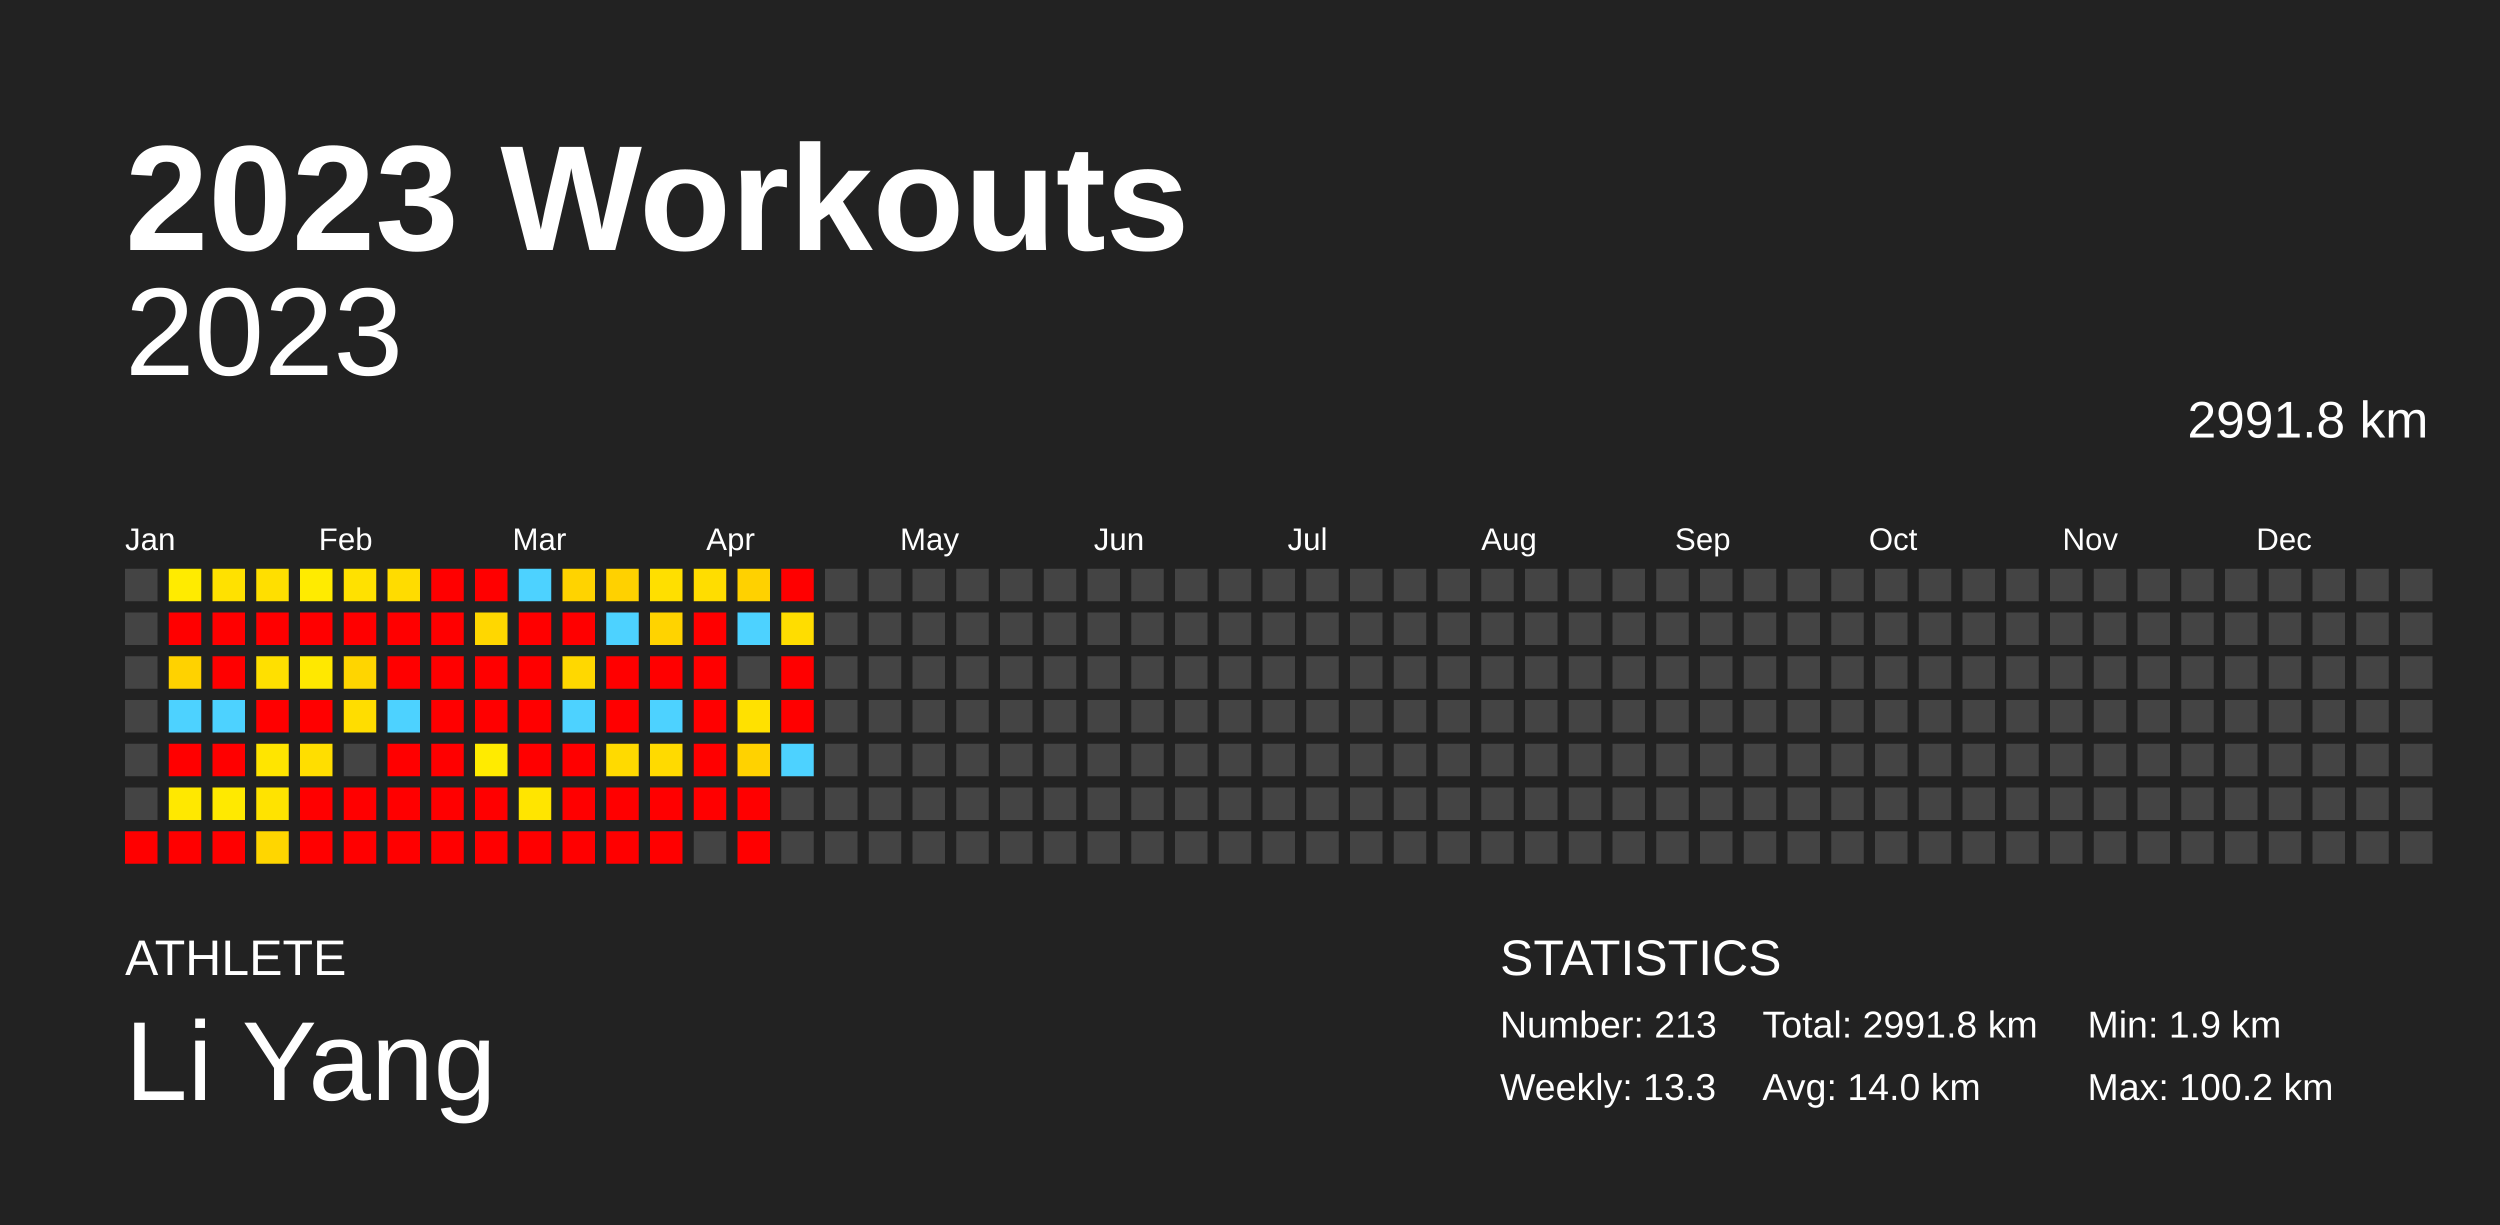
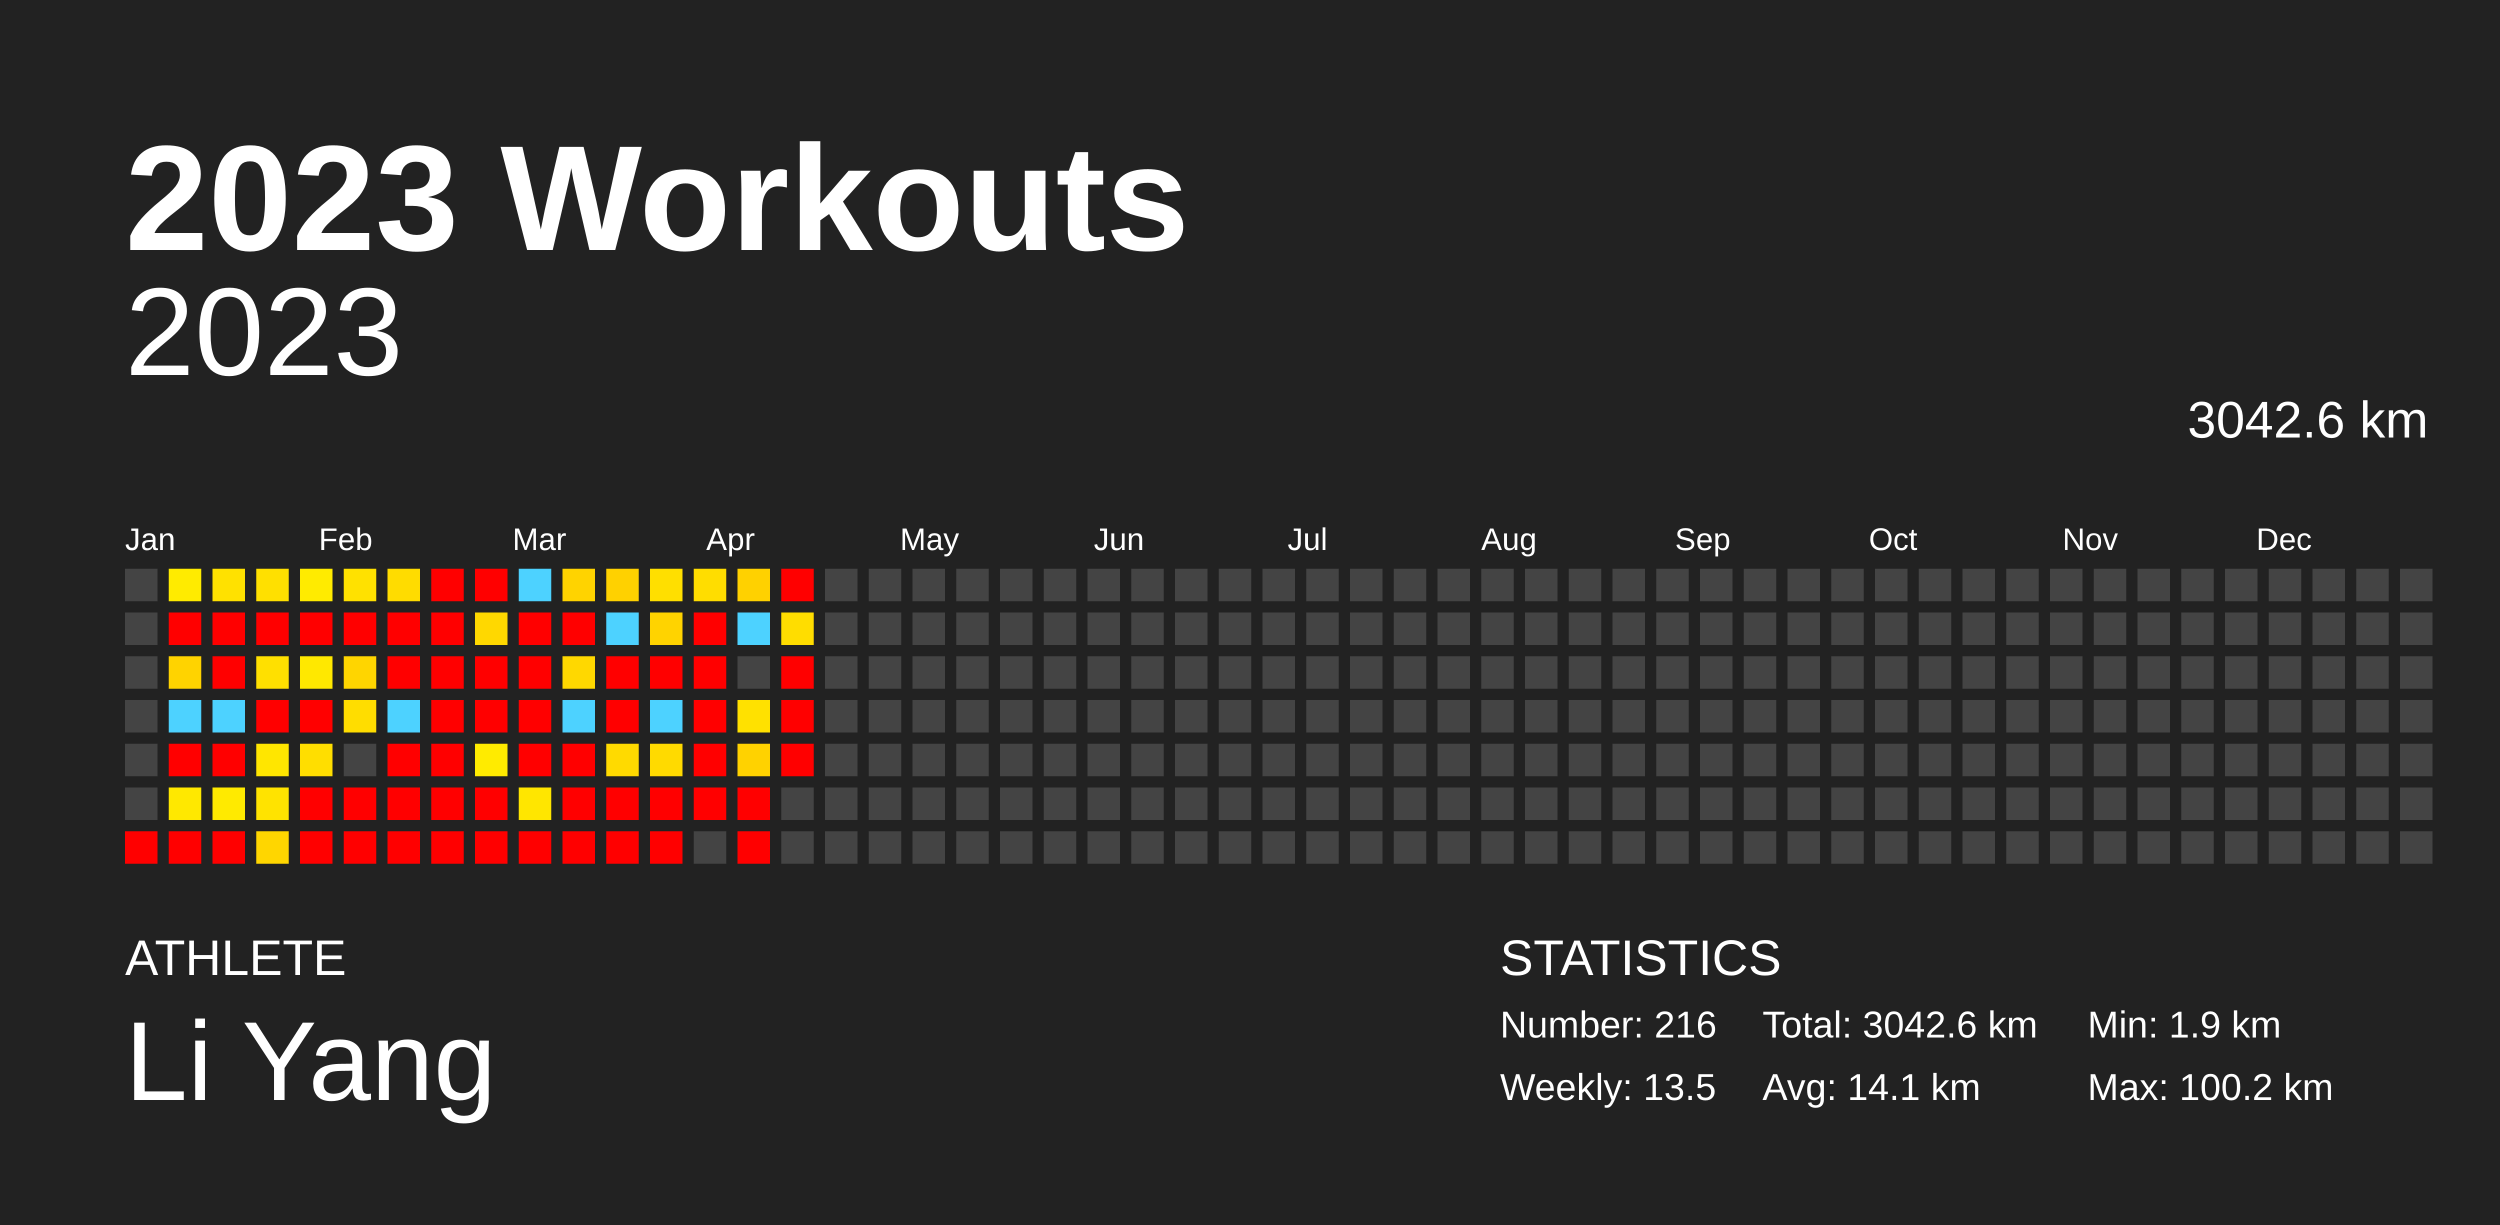
<svg xmlns="http://www.w3.org/2000/svg" baseProfile="full" height="98mm" version="1.1" viewBox="0,0,200,98" width="200mm">
  <defs />
  <rect fill="#222222" height="98" width="200" x="0" y="0" />
  <text fill="#FFFFFF" style="font-size:12px; font-family:Arial; font-weight:bold;" x="10" y="20">2023 Workouts</text>
  <text fill="#FFFFFF" style="font-size:4px; font-family:Arial" x="10" y="78">ATHLETE</text>
  <text fill="#FFFFFF" style="font-size:9px; font-family:Arial" x="10" y="88">Li Yang</text>
  <text fill="#FFFFFF" style="font-size:4px; font-family:Arial" x="120" y="78">STATISTICS</text>
-   <text fill="#FFFFFF" style="font-size:3px; font-family:Arial" x="120" y="83">Number: 213</text>
-   <text fill="#FFFFFF" style="font-size:3px; font-family:Arial" x="120" y="88">Weekly: 13.3</text>
-   <text fill="#FFFFFF" style="font-size:3px; font-family:Arial" x="141" y="83">Total: 2991.8 km</text>
-   <text fill="#FFFFFF" style="font-size:3px; font-family:Arial" x="141" y="88">Avg: 14.0 km</text>
+   <text fill="#FFFFFF" style="font-size:3px; font-family:Arial" x="120" y="83">Number: 216</text>
+   <text fill="#FFFFFF" style="font-size:3px; font-family:Arial" x="120" y="88">Weekly: 13.5</text>
+   <text fill="#FFFFFF" style="font-size:3px; font-family:Arial" x="141" y="83">Total: 3042.6 km</text>
+   <text fill="#FFFFFF" style="font-size:3px; font-family:Arial" x="141" y="88">Avg: 14.1 km</text>
  <text fill="#FFFFFF" style="font-size:3px; font-family:Arial" x="167" y="83">Min: 1.9 km</text>
  <text fill="#FFFFFF" style="font-size:3px; font-family:Arial" x="167" y="88">Max: 100.2 km</text>
  <text alignment-baseline="hanging" fill="#FFFFFF" style="font-size:10.0px; font-family:Arial;" x="10" y="30">2023</text>
-   <text alignment-baseline="hanging" fill="#FFFFFF" style="font-size:4.125px; font-family:Arial;" x="175" y="35">2991.8 km</text>
+   <text alignment-baseline="hanging" fill="#FFFFFF" style="font-size:4.125px; font-family:Arial;" x="175" y="35">3042.6 km</text>
  <text fill="#FFFFFF" style="font-size:2.5px; font-family:Arial" x="10.0" y="44">Jan</text>
  <text fill="#FFFFFF" style="font-size:2.5px; font-family:Arial" x="25.5" y="44">Feb</text>
  <text fill="#FFFFFF" style="font-size:2.5px; font-family:Arial" x="41.0" y="44">Mar</text>
  <text fill="#FFFFFF" style="font-size:2.5px; font-family:Arial" x="56.5" y="44">Apr</text>
  <text fill="#FFFFFF" style="font-size:2.5px; font-family:Arial" x="72.0" y="44">May</text>
  <text fill="#FFFFFF" style="font-size:2.5px; font-family:Arial" x="87.5" y="44">Jun</text>
  <text fill="#FFFFFF" style="font-size:2.5px; font-family:Arial" x="103.0" y="44">Jul</text>
  <text fill="#FFFFFF" style="font-size:2.5px; font-family:Arial" x="118.5" y="44">Aug</text>
  <text fill="#FFFFFF" style="font-size:2.5px; font-family:Arial" x="134.0" y="44">Sep</text>
  <text fill="#FFFFFF" style="font-size:2.5px; font-family:Arial" x="149.5" y="44">Oct</text>
  <text fill="#FFFFFF" style="font-size:2.5px; font-family:Arial" x="165.0" y="44">Nov</text>
  <text fill="#FFFFFF" style="font-size:2.5px; font-family:Arial" x="180.5" y="44">Dec</text>
  <rect fill="#444444" height="2.6" width="2.6" x="10.0" y="45.5" />
  <rect fill="#444444" height="2.6" width="2.6" x="10.0" y="49.0" />
  <rect fill="#444444" height="2.6" width="2.6" x="10.0" y="52.5" />
  <rect fill="#444444" height="2.6" width="2.6" x="10.0" y="56.0" />
  <rect fill="#444444" height="2.6" width="2.6" x="10.0" y="59.5" />
  <rect fill="#444444" height="2.6" width="2.6" x="10.0" y="63.0" />
  <rect fill="red" height="2.6" width="2.6" x="10.0" y="66.5" />
  <rect fill="#ffeb00" height="2.6" width="2.6" x="13.5" y="45.5" />
  <rect fill="red" height="2.6" width="2.6" x="13.5" y="49.0" />
-   <rect fill="#ffd200" height="2.6" width="2.6" x="13.5" y="52.5" />
+   <rect fill="#ffd300" height="2.6" width="2.6" x="13.5" y="52.5" />
  <rect fill="#4dd2ff" height="2.6" width="2.6" x="13.5" y="56.0" />
  <rect fill="red" height="2.6" width="2.6" x="13.5" y="59.5" />
  <rect fill="#ffe800" height="2.6" width="2.6" x="13.5" y="63.0" />
  <rect fill="red" height="2.6" width="2.6" x="13.5" y="66.5" />
  <rect fill="#ffe100" height="2.6" width="2.6" x="17.0" y="45.5" />
  <rect fill="red" height="2.6" width="2.6" x="17.0" y="49.0" />
  <rect fill="red" height="2.6" width="2.6" x="17.0" y="52.5" />
  <rect fill="#4dd2ff" height="2.6" width="2.6" x="17.0" y="56.0" />
  <rect fill="red" height="2.6" width="2.6" x="17.0" y="59.5" />
-   <rect fill="#ffe900" height="2.6" width="2.6" x="17.0" y="63.0" />
+   <rect fill="#ffea00" height="2.6" width="2.6" x="17.0" y="63.0" />
  <rect fill="red" height="2.6" width="2.6" x="17.0" y="66.5" />
-   <rect fill="#ffdf00" height="2.6" width="2.6" x="20.5" y="45.5" />
+   <rect fill="#ffe000" height="2.6" width="2.6" x="20.5" y="45.5" />
  <rect fill="red" height="2.6" width="2.6" x="20.5" y="49.0" />
  <rect fill="#ffe000" height="2.6" width="2.6" x="20.5" y="52.5" />
  <rect fill="red" height="2.6" width="2.6" x="20.5" y="56.0" />
-   <rect fill="#ffe500" height="2.6" width="2.6" x="20.5" y="59.5" />
+   <rect fill="#ffe600" height="2.6" width="2.6" x="20.5" y="59.5" />
  <rect fill="#ffe300" height="2.6" width="2.6" x="20.5" y="63.0" />
  <rect fill="#ffd600" height="2.6" width="2.6" x="20.5" y="66.5" />
  <rect fill="#ffeb00" height="2.6" width="2.6" x="24.0" y="45.5" />
  <rect fill="red" height="2.6" width="2.6" x="24.0" y="49.0" />
  <rect fill="#ffe800" height="2.6" width="2.6" x="24.0" y="52.5" />
  <rect fill="red" height="2.6" width="2.6" x="24.0" y="56.0" />
  <rect fill="#ffde00" height="2.6" width="2.6" x="24.0" y="59.5" />
  <rect fill="red" height="2.6" width="2.6" x="24.0" y="63.0" />
  <rect fill="red" height="2.6" width="2.6" x="24.0" y="66.5" />
  <rect fill="#ffe100" height="2.6" width="2.6" x="27.5" y="45.5" />
  <rect fill="red" height="2.6" width="2.6" x="27.5" y="49.0" />
  <rect fill="#ffd500" height="2.6" width="2.6" x="27.5" y="52.5" />
  <rect fill="#ffdd00" height="2.6" width="2.6" x="27.5" y="56.0" />
  <rect fill="#444444" height="2.6" width="2.6" x="27.5" y="59.5" />
  <rect fill="red" height="2.6" width="2.6" x="27.5" y="63.0" />
  <rect fill="red" height="2.6" width="2.6" x="27.5" y="66.5" />
  <rect fill="#ffdc00" height="2.6" width="2.6" x="31.0" y="45.5" />
  <rect fill="red" height="2.6" width="2.6" x="31.0" y="49.0" />
  <rect fill="red" height="2.6" width="2.6" x="31.0" y="52.5" />
  <rect fill="#4dd2ff" height="2.6" width="2.6" x="31.0" y="56.0" />
  <rect fill="red" height="2.6" width="2.6" x="31.0" y="59.5" />
  <rect fill="red" height="2.6" width="2.6" x="31.0" y="63.0" />
  <rect fill="red" height="2.6" width="2.6" x="31.0" y="66.5" />
  <rect fill="red" height="2.6" width="2.6" x="34.5" y="45.5" />
  <rect fill="red" height="2.6" width="2.6" x="34.5" y="49.0" />
  <rect fill="red" height="2.6" width="2.6" x="34.5" y="52.5" />
  <rect fill="red" height="2.6" width="2.6" x="34.5" y="56.0" />
  <rect fill="red" height="2.6" width="2.6" x="34.5" y="59.5" />
  <rect fill="red" height="2.6" width="2.6" x="34.5" y="63.0" />
  <rect fill="red" height="2.6" width="2.6" x="34.5" y="66.5" />
  <rect fill="red" height="2.6" width="2.6" x="38.0" y="45.5" />
-   <rect fill="#ffd700" height="2.6" width="2.6" x="38.0" y="49.0" />
+   <rect fill="#ffd800" height="2.6" width="2.6" x="38.0" y="49.0" />
  <rect fill="red" height="2.6" width="2.6" x="38.0" y="52.5" />
  <rect fill="red" height="2.6" width="2.6" x="38.0" y="56.0" />
  <rect fill="#ffeb00" height="2.6" width="2.6" x="38.0" y="59.5" />
  <rect fill="red" height="2.6" width="2.6" x="38.0" y="63.0" />
  <rect fill="red" height="2.6" width="2.6" x="38.0" y="66.5" />
  <rect fill="#4dd2ff" height="2.6" width="2.6" x="41.5" y="45.5" />
  <rect fill="red" height="2.6" width="2.6" x="41.5" y="49.0" />
  <rect fill="red" height="2.6" width="2.6" x="41.5" y="52.5" />
  <rect fill="red" height="2.6" width="2.6" x="41.5" y="56.0" />
  <rect fill="red" height="2.6" width="2.6" x="41.5" y="59.5" />
-   <rect fill="#ffe500" height="2.6" width="2.6" x="41.5" y="63.0" />
+   <rect fill="#ffe600" height="2.6" width="2.6" x="41.5" y="63.0" />
  <rect fill="red" height="2.6" width="2.6" x="41.5" y="66.5" />
  <rect fill="#ffd300" height="2.6" width="2.6" x="45.0" y="45.5" />
  <rect fill="red" height="2.6" width="2.6" x="45.0" y="49.0" />
  <rect fill="#ffd800" height="2.6" width="2.6" x="45.0" y="52.5" />
  <rect fill="#4dd2ff" height="2.6" width="2.6" x="45.0" y="56.0" />
  <rect fill="red" height="2.6" width="2.6" x="45.0" y="59.5" />
  <rect fill="red" height="2.6" width="2.6" x="45.0" y="63.0" />
  <rect fill="red" height="2.6" width="2.6" x="45.0" y="66.5" />
  <rect fill="#ffd100" height="2.6" width="2.6" x="48.5" y="45.5" />
  <rect fill="#4dd2ff" height="2.6" width="2.6" x="48.5" y="49.0" />
  <rect fill="red" height="2.6" width="2.6" x="48.5" y="52.5" />
  <rect fill="red" height="2.6" width="2.6" x="48.5" y="56.0" />
  <rect fill="#ffda00" height="2.6" width="2.6" x="48.5" y="59.5" />
  <rect fill="red" height="2.6" width="2.6" x="48.5" y="63.0" />
  <rect fill="red" height="2.6" width="2.6" x="48.5" y="66.5" />
  <rect fill="#ffdf00" height="2.6" width="2.6" x="52.0" y="45.5" />
  <rect fill="#ffd300" height="2.6" width="2.6" x="52.0" y="49.0" />
  <rect fill="red" height="2.6" width="2.6" x="52.0" y="52.5" />
  <rect fill="#4dd2ff" height="2.6" width="2.6" x="52.0" y="56.0" />
  <rect fill="#ffda00" height="2.6" width="2.6" x="52.0" y="59.5" />
  <rect fill="red" height="2.6" width="2.6" x="52.0" y="63.0" />
  <rect fill="red" height="2.6" width="2.6" x="52.0" y="66.5" />
  <rect fill="#ffdd00" height="2.6" width="2.6" x="55.5" y="45.5" />
  <rect fill="red" height="2.6" width="2.6" x="55.5" y="49.0" />
  <rect fill="red" height="2.6" width="2.6" x="55.5" y="52.5" />
  <rect fill="red" height="2.6" width="2.6" x="55.5" y="56.0" />
  <rect fill="red" height="2.6" width="2.6" x="55.5" y="59.5" />
  <rect fill="red" height="2.6" width="2.6" x="55.5" y="63.0" />
  <rect fill="#444444" height="2.6" width="2.6" x="55.5" y="66.5" />
  <rect fill="#ffd100" height="2.6" width="2.6" x="59.0" y="45.5" />
  <rect fill="#4dd2ff" height="2.6" width="2.6" x="59.0" y="49.0" />
  <rect fill="#444444" height="2.6" width="2.6" x="59.0" y="52.5" />
  <rect fill="#ffe100" height="2.6" width="2.6" x="59.0" y="56.0" />
  <rect fill="#ffd200" height="2.6" width="2.6" x="59.0" y="59.5" />
  <rect fill="red" height="2.6" width="2.6" x="59.0" y="63.0" />
  <rect fill="red" height="2.6" width="2.6" x="59.0" y="66.5" />
  <rect fill="red" height="2.6" width="2.6" x="62.5" y="45.5" />
  <rect fill="#ffdd00" height="2.6" width="2.6" x="62.5" y="49.0" />
  <rect fill="red" height="2.6" width="2.6" x="62.5" y="52.5" />
  <rect fill="red" height="2.6" width="2.6" x="62.5" y="56.0" />
-   <rect fill="#4dd2ff" height="2.6" width="2.6" x="62.5" y="59.5" />
+   <rect fill="red" height="2.6" width="2.6" x="62.5" y="59.5" />
  <rect fill="#444444" height="2.6" width="2.6" x="62.5" y="63.0" />
  <rect fill="#444444" height="2.6" width="2.6" x="62.5" y="66.5" />
  <rect fill="#444444" height="2.6" width="2.6" x="66.0" y="45.5" />
  <rect fill="#444444" height="2.6" width="2.6" x="66.0" y="49.0" />
  <rect fill="#444444" height="2.6" width="2.6" x="66.0" y="52.5" />
  <rect fill="#444444" height="2.6" width="2.6" x="66.0" y="56.0" />
  <rect fill="#444444" height="2.6" width="2.6" x="66.0" y="59.5" />
  <rect fill="#444444" height="2.6" width="2.6" x="66.0" y="63.0" />
  <rect fill="#444444" height="2.6" width="2.6" x="66.0" y="66.5" />
  <rect fill="#444444" height="2.6" width="2.6" x="69.5" y="45.5" />
  <rect fill="#444444" height="2.6" width="2.6" x="69.5" y="49.0" />
  <rect fill="#444444" height="2.6" width="2.6" x="69.5" y="52.5" />
  <rect fill="#444444" height="2.6" width="2.6" x="69.5" y="56.0" />
  <rect fill="#444444" height="2.6" width="2.6" x="69.5" y="59.5" />
  <rect fill="#444444" height="2.6" width="2.6" x="69.5" y="63.0" />
  <rect fill="#444444" height="2.6" width="2.6" x="69.5" y="66.5" />
  <rect fill="#444444" height="2.6" width="2.6" x="73.0" y="45.5" />
  <rect fill="#444444" height="2.6" width="2.6" x="73.0" y="49.0" />
  <rect fill="#444444" height="2.6" width="2.6" x="73.0" y="52.5" />
  <rect fill="#444444" height="2.6" width="2.6" x="73.0" y="56.0" />
  <rect fill="#444444" height="2.6" width="2.6" x="73.0" y="59.5" />
  <rect fill="#444444" height="2.6" width="2.6" x="73.0" y="63.0" />
  <rect fill="#444444" height="2.6" width="2.6" x="73.0" y="66.5" />
  <rect fill="#444444" height="2.6" width="2.6" x="76.5" y="45.5" />
  <rect fill="#444444" height="2.6" width="2.6" x="76.5" y="49.0" />
  <rect fill="#444444" height="2.6" width="2.6" x="76.5" y="52.5" />
  <rect fill="#444444" height="2.6" width="2.6" x="76.5" y="56.0" />
  <rect fill="#444444" height="2.6" width="2.6" x="76.5" y="59.5" />
  <rect fill="#444444" height="2.6" width="2.6" x="76.5" y="63.0" />
  <rect fill="#444444" height="2.6" width="2.6" x="76.5" y="66.5" />
  <rect fill="#444444" height="2.6" width="2.6" x="80.0" y="45.5" />
  <rect fill="#444444" height="2.6" width="2.6" x="80.0" y="49.0" />
  <rect fill="#444444" height="2.6" width="2.6" x="80.0" y="52.5" />
  <rect fill="#444444" height="2.6" width="2.6" x="80.0" y="56.0" />
  <rect fill="#444444" height="2.6" width="2.6" x="80.0" y="59.5" />
  <rect fill="#444444" height="2.6" width="2.6" x="80.0" y="63.0" />
  <rect fill="#444444" height="2.6" width="2.6" x="80.0" y="66.5" />
  <rect fill="#444444" height="2.6" width="2.6" x="83.5" y="45.5" />
  <rect fill="#444444" height="2.6" width="2.6" x="83.5" y="49.0" />
  <rect fill="#444444" height="2.6" width="2.6" x="83.5" y="52.5" />
  <rect fill="#444444" height="2.6" width="2.6" x="83.5" y="56.0" />
  <rect fill="#444444" height="2.6" width="2.6" x="83.5" y="59.5" />
  <rect fill="#444444" height="2.6" width="2.6" x="83.5" y="63.0" />
  <rect fill="#444444" height="2.6" width="2.6" x="83.5" y="66.5" />
  <rect fill="#444444" height="2.6" width="2.6" x="87.0" y="45.5" />
  <rect fill="#444444" height="2.6" width="2.6" x="87.0" y="49.0" />
  <rect fill="#444444" height="2.6" width="2.6" x="87.0" y="52.5" />
  <rect fill="#444444" height="2.6" width="2.6" x="87.0" y="56.0" />
  <rect fill="#444444" height="2.6" width="2.6" x="87.0" y="59.5" />
  <rect fill="#444444" height="2.6" width="2.6" x="87.0" y="63.0" />
  <rect fill="#444444" height="2.6" width="2.6" x="87.0" y="66.5" />
  <rect fill="#444444" height="2.6" width="2.6" x="90.5" y="45.5" />
  <rect fill="#444444" height="2.6" width="2.6" x="90.5" y="49.0" />
  <rect fill="#444444" height="2.6" width="2.6" x="90.5" y="52.5" />
  <rect fill="#444444" height="2.6" width="2.6" x="90.5" y="56.0" />
  <rect fill="#444444" height="2.6" width="2.6" x="90.5" y="59.5" />
  <rect fill="#444444" height="2.6" width="2.6" x="90.5" y="63.0" />
  <rect fill="#444444" height="2.6" width="2.6" x="90.5" y="66.5" />
  <rect fill="#444444" height="2.6" width="2.6" x="94.0" y="45.5" />
  <rect fill="#444444" height="2.6" width="2.6" x="94.0" y="49.0" />
  <rect fill="#444444" height="2.6" width="2.6" x="94.0" y="52.5" />
  <rect fill="#444444" height="2.6" width="2.6" x="94.0" y="56.0" />
  <rect fill="#444444" height="2.6" width="2.6" x="94.0" y="59.5" />
  <rect fill="#444444" height="2.6" width="2.6" x="94.0" y="63.0" />
  <rect fill="#444444" height="2.6" width="2.6" x="94.0" y="66.5" />
  <rect fill="#444444" height="2.6" width="2.6" x="97.5" y="45.5" />
  <rect fill="#444444" height="2.6" width="2.6" x="97.5" y="49.0" />
  <rect fill="#444444" height="2.6" width="2.6" x="97.5" y="52.5" />
  <rect fill="#444444" height="2.6" width="2.6" x="97.5" y="56.0" />
  <rect fill="#444444" height="2.6" width="2.6" x="97.5" y="59.5" />
  <rect fill="#444444" height="2.6" width="2.6" x="97.5" y="63.0" />
  <rect fill="#444444" height="2.6" width="2.6" x="97.5" y="66.5" />
  <rect fill="#444444" height="2.6" width="2.6" x="101.0" y="45.5" />
  <rect fill="#444444" height="2.6" width="2.6" x="101.0" y="49.0" />
  <rect fill="#444444" height="2.6" width="2.6" x="101.0" y="52.5" />
  <rect fill="#444444" height="2.6" width="2.6" x="101.0" y="56.0" />
  <rect fill="#444444" height="2.6" width="2.6" x="101.0" y="59.5" />
  <rect fill="#444444" height="2.6" width="2.6" x="101.0" y="63.0" />
  <rect fill="#444444" height="2.6" width="2.6" x="101.0" y="66.5" />
  <rect fill="#444444" height="2.6" width="2.6" x="104.5" y="45.5" />
  <rect fill="#444444" height="2.6" width="2.6" x="104.5" y="49.0" />
  <rect fill="#444444" height="2.6" width="2.6" x="104.5" y="52.5" />
  <rect fill="#444444" height="2.6" width="2.6" x="104.5" y="56.0" />
  <rect fill="#444444" height="2.6" width="2.6" x="104.5" y="59.5" />
  <rect fill="#444444" height="2.6" width="2.6" x="104.5" y="63.0" />
  <rect fill="#444444" height="2.6" width="2.6" x="104.5" y="66.5" />
  <rect fill="#444444" height="2.6" width="2.6" x="108.0" y="45.5" />
  <rect fill="#444444" height="2.6" width="2.6" x="108.0" y="49.0" />
  <rect fill="#444444" height="2.6" width="2.6" x="108.0" y="52.5" />
  <rect fill="#444444" height="2.6" width="2.6" x="108.0" y="56.0" />
  <rect fill="#444444" height="2.6" width="2.6" x="108.0" y="59.5" />
  <rect fill="#444444" height="2.6" width="2.6" x="108.0" y="63.0" />
  <rect fill="#444444" height="2.6" width="2.6" x="108.0" y="66.5" />
  <rect fill="#444444" height="2.6" width="2.6" x="111.5" y="45.5" />
  <rect fill="#444444" height="2.6" width="2.6" x="111.5" y="49.0" />
  <rect fill="#444444" height="2.6" width="2.6" x="111.5" y="52.5" />
  <rect fill="#444444" height="2.6" width="2.6" x="111.5" y="56.0" />
  <rect fill="#444444" height="2.6" width="2.6" x="111.5" y="59.5" />
  <rect fill="#444444" height="2.6" width="2.6" x="111.5" y="63.0" />
  <rect fill="#444444" height="2.6" width="2.6" x="111.5" y="66.5" />
  <rect fill="#444444" height="2.6" width="2.6" x="115.0" y="45.5" />
  <rect fill="#444444" height="2.6" width="2.6" x="115.0" y="49.0" />
  <rect fill="#444444" height="2.6" width="2.6" x="115.0" y="52.5" />
  <rect fill="#444444" height="2.6" width="2.6" x="115.0" y="56.0" />
  <rect fill="#444444" height="2.6" width="2.6" x="115.0" y="59.5" />
  <rect fill="#444444" height="2.6" width="2.6" x="115.0" y="63.0" />
  <rect fill="#444444" height="2.6" width="2.6" x="115.0" y="66.5" />
  <rect fill="#444444" height="2.6" width="2.6" x="118.5" y="45.5" />
  <rect fill="#444444" height="2.6" width="2.6" x="118.5" y="49.0" />
  <rect fill="#444444" height="2.6" width="2.6" x="118.5" y="52.5" />
  <rect fill="#444444" height="2.6" width="2.6" x="118.5" y="56.0" />
  <rect fill="#444444" height="2.6" width="2.6" x="118.5" y="59.5" />
  <rect fill="#444444" height="2.6" width="2.6" x="118.5" y="63.0" />
  <rect fill="#444444" height="2.6" width="2.6" x="118.5" y="66.5" />
  <rect fill="#444444" height="2.6" width="2.6" x="122.0" y="45.5" />
  <rect fill="#444444" height="2.6" width="2.6" x="122.0" y="49.0" />
  <rect fill="#444444" height="2.6" width="2.6" x="122.0" y="52.5" />
  <rect fill="#444444" height="2.6" width="2.6" x="122.0" y="56.0" />
  <rect fill="#444444" height="2.6" width="2.6" x="122.0" y="59.5" />
  <rect fill="#444444" height="2.6" width="2.6" x="122.0" y="63.0" />
  <rect fill="#444444" height="2.6" width="2.6" x="122.0" y="66.5" />
  <rect fill="#444444" height="2.6" width="2.6" x="125.5" y="45.5" />
  <rect fill="#444444" height="2.6" width="2.6" x="125.5" y="49.0" />
  <rect fill="#444444" height="2.6" width="2.6" x="125.5" y="52.5" />
  <rect fill="#444444" height="2.6" width="2.6" x="125.5" y="56.0" />
  <rect fill="#444444" height="2.6" width="2.6" x="125.5" y="59.5" />
  <rect fill="#444444" height="2.6" width="2.6" x="125.5" y="63.0" />
  <rect fill="#444444" height="2.6" width="2.6" x="125.5" y="66.5" />
  <rect fill="#444444" height="2.6" width="2.6" x="129.0" y="45.5" />
  <rect fill="#444444" height="2.6" width="2.6" x="129.0" y="49.0" />
  <rect fill="#444444" height="2.6" width="2.6" x="129.0" y="52.5" />
  <rect fill="#444444" height="2.6" width="2.6" x="129.0" y="56.0" />
  <rect fill="#444444" height="2.6" width="2.6" x="129.0" y="59.5" />
  <rect fill="#444444" height="2.6" width="2.6" x="129.0" y="63.0" />
  <rect fill="#444444" height="2.6" width="2.6" x="129.0" y="66.5" />
  <rect fill="#444444" height="2.6" width="2.6" x="132.5" y="45.5" />
  <rect fill="#444444" height="2.6" width="2.6" x="132.5" y="49.0" />
  <rect fill="#444444" height="2.6" width="2.6" x="132.5" y="52.5" />
  <rect fill="#444444" height="2.6" width="2.6" x="132.5" y="56.0" />
  <rect fill="#444444" height="2.6" width="2.6" x="132.5" y="59.5" />
  <rect fill="#444444" height="2.6" width="2.6" x="132.5" y="63.0" />
  <rect fill="#444444" height="2.6" width="2.6" x="132.5" y="66.5" />
  <rect fill="#444444" height="2.6" width="2.6" x="136.0" y="45.5" />
  <rect fill="#444444" height="2.6" width="2.6" x="136.0" y="49.0" />
  <rect fill="#444444" height="2.6" width="2.6" x="136.0" y="52.5" />
  <rect fill="#444444" height="2.6" width="2.6" x="136.0" y="56.0" />
  <rect fill="#444444" height="2.6" width="2.6" x="136.0" y="59.5" />
  <rect fill="#444444" height="2.6" width="2.6" x="136.0" y="63.0" />
  <rect fill="#444444" height="2.6" width="2.6" x="136.0" y="66.5" />
  <rect fill="#444444" height="2.6" width="2.6" x="139.5" y="45.5" />
  <rect fill="#444444" height="2.6" width="2.6" x="139.5" y="49.0" />
  <rect fill="#444444" height="2.6" width="2.6" x="139.5" y="52.5" />
  <rect fill="#444444" height="2.6" width="2.6" x="139.5" y="56.0" />
  <rect fill="#444444" height="2.6" width="2.6" x="139.5" y="59.5" />
  <rect fill="#444444" height="2.6" width="2.6" x="139.5" y="63.0" />
  <rect fill="#444444" height="2.6" width="2.6" x="139.5" y="66.5" />
  <rect fill="#444444" height="2.6" width="2.6" x="143.0" y="45.5" />
  <rect fill="#444444" height="2.6" width="2.6" x="143.0" y="49.0" />
  <rect fill="#444444" height="2.6" width="2.6" x="143.0" y="52.5" />
  <rect fill="#444444" height="2.6" width="2.6" x="143.0" y="56.0" />
  <rect fill="#444444" height="2.6" width="2.6" x="143.0" y="59.5" />
  <rect fill="#444444" height="2.6" width="2.6" x="143.0" y="63.0" />
  <rect fill="#444444" height="2.6" width="2.6" x="143.0" y="66.5" />
  <rect fill="#444444" height="2.6" width="2.6" x="146.5" y="45.5" />
  <rect fill="#444444" height="2.6" width="2.6" x="146.5" y="49.0" />
  <rect fill="#444444" height="2.6" width="2.6" x="146.5" y="52.5" />
  <rect fill="#444444" height="2.6" width="2.6" x="146.5" y="56.0" />
  <rect fill="#444444" height="2.6" width="2.6" x="146.5" y="59.5" />
  <rect fill="#444444" height="2.6" width="2.6" x="146.5" y="63.0" />
  <rect fill="#444444" height="2.6" width="2.6" x="146.5" y="66.5" />
  <rect fill="#444444" height="2.6" width="2.6" x="150.0" y="45.5" />
  <rect fill="#444444" height="2.6" width="2.6" x="150.0" y="49.0" />
  <rect fill="#444444" height="2.6" width="2.6" x="150.0" y="52.5" />
  <rect fill="#444444" height="2.6" width="2.6" x="150.0" y="56.0" />
  <rect fill="#444444" height="2.6" width="2.6" x="150.0" y="59.5" />
  <rect fill="#444444" height="2.6" width="2.6" x="150.0" y="63.0" />
  <rect fill="#444444" height="2.6" width="2.6" x="150.0" y="66.5" />
  <rect fill="#444444" height="2.6" width="2.6" x="153.5" y="45.5" />
  <rect fill="#444444" height="2.6" width="2.6" x="153.5" y="49.0" />
  <rect fill="#444444" height="2.6" width="2.6" x="153.5" y="52.5" />
  <rect fill="#444444" height="2.6" width="2.6" x="153.5" y="56.0" />
  <rect fill="#444444" height="2.6" width="2.6" x="153.5" y="59.5" />
  <rect fill="#444444" height="2.6" width="2.6" x="153.5" y="63.0" />
  <rect fill="#444444" height="2.6" width="2.6" x="153.5" y="66.5" />
  <rect fill="#444444" height="2.6" width="2.6" x="157.0" y="45.5" />
  <rect fill="#444444" height="2.6" width="2.6" x="157.0" y="49.0" />
  <rect fill="#444444" height="2.6" width="2.6" x="157.0" y="52.5" />
  <rect fill="#444444" height="2.6" width="2.6" x="157.0" y="56.0" />
  <rect fill="#444444" height="2.6" width="2.6" x="157.0" y="59.5" />
  <rect fill="#444444" height="2.6" width="2.6" x="157.0" y="63.0" />
  <rect fill="#444444" height="2.6" width="2.6" x="157.0" y="66.5" />
  <rect fill="#444444" height="2.6" width="2.6" x="160.5" y="45.5" />
  <rect fill="#444444" height="2.6" width="2.6" x="160.5" y="49.0" />
  <rect fill="#444444" height="2.6" width="2.6" x="160.5" y="52.5" />
  <rect fill="#444444" height="2.6" width="2.6" x="160.5" y="56.0" />
  <rect fill="#444444" height="2.6" width="2.6" x="160.5" y="59.5" />
  <rect fill="#444444" height="2.6" width="2.6" x="160.5" y="63.0" />
  <rect fill="#444444" height="2.6" width="2.6" x="160.5" y="66.5" />
  <rect fill="#444444" height="2.6" width="2.6" x="164.0" y="45.5" />
  <rect fill="#444444" height="2.6" width="2.6" x="164.0" y="49.0" />
  <rect fill="#444444" height="2.6" width="2.6" x="164.0" y="52.5" />
  <rect fill="#444444" height="2.6" width="2.6" x="164.0" y="56.0" />
  <rect fill="#444444" height="2.6" width="2.6" x="164.0" y="59.5" />
  <rect fill="#444444" height="2.6" width="2.6" x="164.0" y="63.0" />
  <rect fill="#444444" height="2.6" width="2.6" x="164.0" y="66.5" />
  <rect fill="#444444" height="2.6" width="2.6" x="167.5" y="45.5" />
  <rect fill="#444444" height="2.6" width="2.6" x="167.5" y="49.0" />
  <rect fill="#444444" height="2.6" width="2.6" x="167.5" y="52.5" />
  <rect fill="#444444" height="2.6" width="2.6" x="167.5" y="56.0" />
  <rect fill="#444444" height="2.6" width="2.6" x="167.5" y="59.5" />
  <rect fill="#444444" height="2.6" width="2.6" x="167.5" y="63.0" />
  <rect fill="#444444" height="2.6" width="2.6" x="167.5" y="66.5" />
  <rect fill="#444444" height="2.6" width="2.6" x="171.0" y="45.5" />
  <rect fill="#444444" height="2.6" width="2.6" x="171.0" y="49.0" />
  <rect fill="#444444" height="2.6" width="2.6" x="171.0" y="52.5" />
  <rect fill="#444444" height="2.6" width="2.6" x="171.0" y="56.0" />
  <rect fill="#444444" height="2.6" width="2.6" x="171.0" y="59.5" />
  <rect fill="#444444" height="2.6" width="2.6" x="171.0" y="63.0" />
  <rect fill="#444444" height="2.6" width="2.6" x="171.0" y="66.5" />
  <rect fill="#444444" height="2.6" width="2.6" x="174.5" y="45.5" />
  <rect fill="#444444" height="2.6" width="2.6" x="174.5" y="49.0" />
  <rect fill="#444444" height="2.6" width="2.6" x="174.5" y="52.5" />
  <rect fill="#444444" height="2.6" width="2.6" x="174.5" y="56.0" />
  <rect fill="#444444" height="2.6" width="2.6" x="174.5" y="59.5" />
  <rect fill="#444444" height="2.6" width="2.6" x="174.5" y="63.0" />
  <rect fill="#444444" height="2.6" width="2.6" x="174.5" y="66.5" />
  <rect fill="#444444" height="2.6" width="2.6" x="178.0" y="45.5" />
  <rect fill="#444444" height="2.6" width="2.6" x="178.0" y="49.0" />
  <rect fill="#444444" height="2.6" width="2.6" x="178.0" y="52.5" />
  <rect fill="#444444" height="2.6" width="2.6" x="178.0" y="56.0" />
  <rect fill="#444444" height="2.6" width="2.6" x="178.0" y="59.5" />
  <rect fill="#444444" height="2.6" width="2.6" x="178.0" y="63.0" />
  <rect fill="#444444" height="2.6" width="2.6" x="178.0" y="66.5" />
  <rect fill="#444444" height="2.6" width="2.6" x="181.5" y="45.5" />
  <rect fill="#444444" height="2.6" width="2.6" x="181.5" y="49.0" />
  <rect fill="#444444" height="2.6" width="2.6" x="181.5" y="52.5" />
  <rect fill="#444444" height="2.6" width="2.6" x="181.5" y="56.0" />
  <rect fill="#444444" height="2.6" width="2.6" x="181.5" y="59.5" />
  <rect fill="#444444" height="2.6" width="2.6" x="181.5" y="63.0" />
  <rect fill="#444444" height="2.6" width="2.6" x="181.5" y="66.5" />
  <rect fill="#444444" height="2.6" width="2.6" x="185.0" y="45.5" />
  <rect fill="#444444" height="2.6" width="2.6" x="185.0" y="49.0" />
  <rect fill="#444444" height="2.6" width="2.6" x="185.0" y="52.5" />
  <rect fill="#444444" height="2.6" width="2.6" x="185.0" y="56.0" />
  <rect fill="#444444" height="2.6" width="2.6" x="185.0" y="59.5" />
  <rect fill="#444444" height="2.6" width="2.6" x="185.0" y="63.0" />
  <rect fill="#444444" height="2.6" width="2.6" x="185.0" y="66.5" />
  <rect fill="#444444" height="2.6" width="2.6" x="188.5" y="45.5" />
  <rect fill="#444444" height="2.6" width="2.6" x="188.5" y="49.0" />
  <rect fill="#444444" height="2.6" width="2.6" x="188.5" y="52.5" />
  <rect fill="#444444" height="2.6" width="2.6" x="188.5" y="56.0" />
  <rect fill="#444444" height="2.6" width="2.6" x="188.5" y="59.5" />
  <rect fill="#444444" height="2.6" width="2.6" x="188.5" y="63.0" />
  <rect fill="#444444" height="2.6" width="2.6" x="188.5" y="66.5" />
  <rect fill="#444444" height="2.6" width="2.6" x="192.0" y="45.5" />
  <rect fill="#444444" height="2.6" width="2.6" x="192.0" y="49.0" />
  <rect fill="#444444" height="2.6" width="2.6" x="192.0" y="52.5" />
  <rect fill="#444444" height="2.6" width="2.6" x="192.0" y="56.0" />
  <rect fill="#444444" height="2.6" width="2.6" x="192.0" y="59.5" />
  <rect fill="#444444" height="2.6" width="2.6" x="192.0" y="63.0" />
  <rect fill="#444444" height="2.6" width="2.6" x="192.0" y="66.5" />
</svg>
